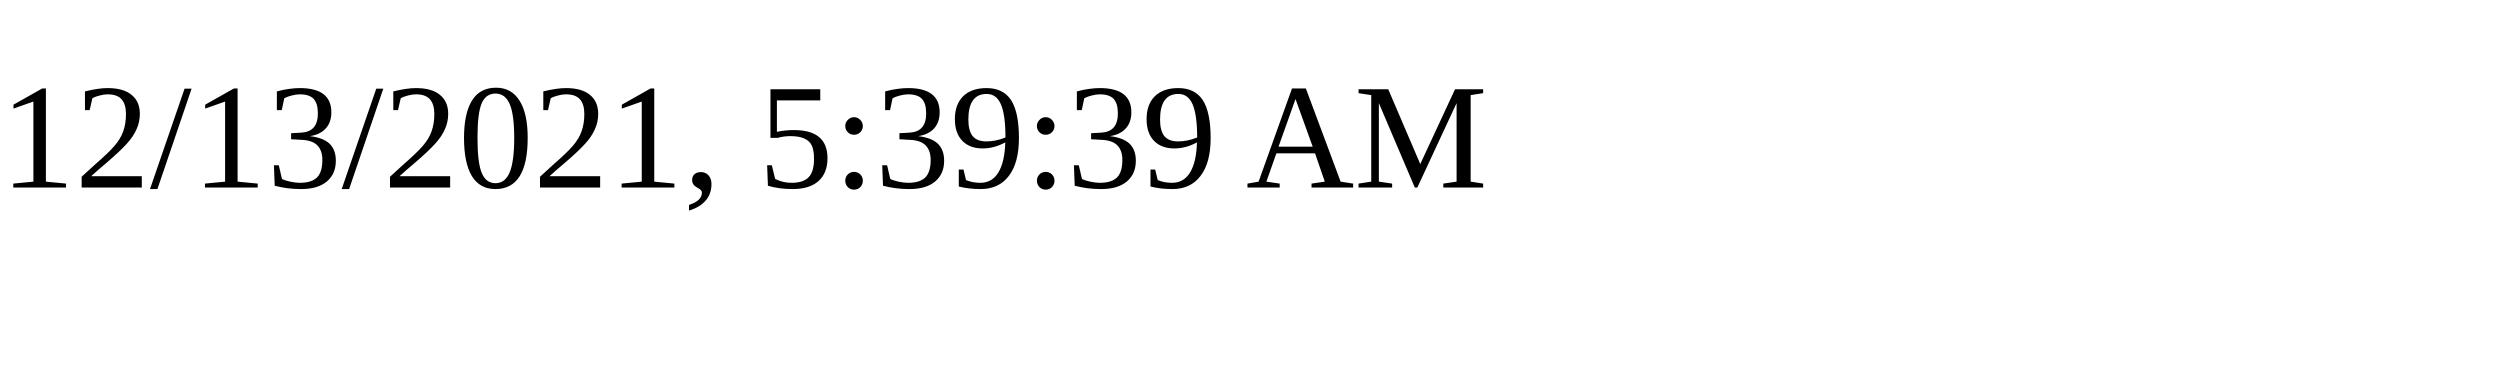
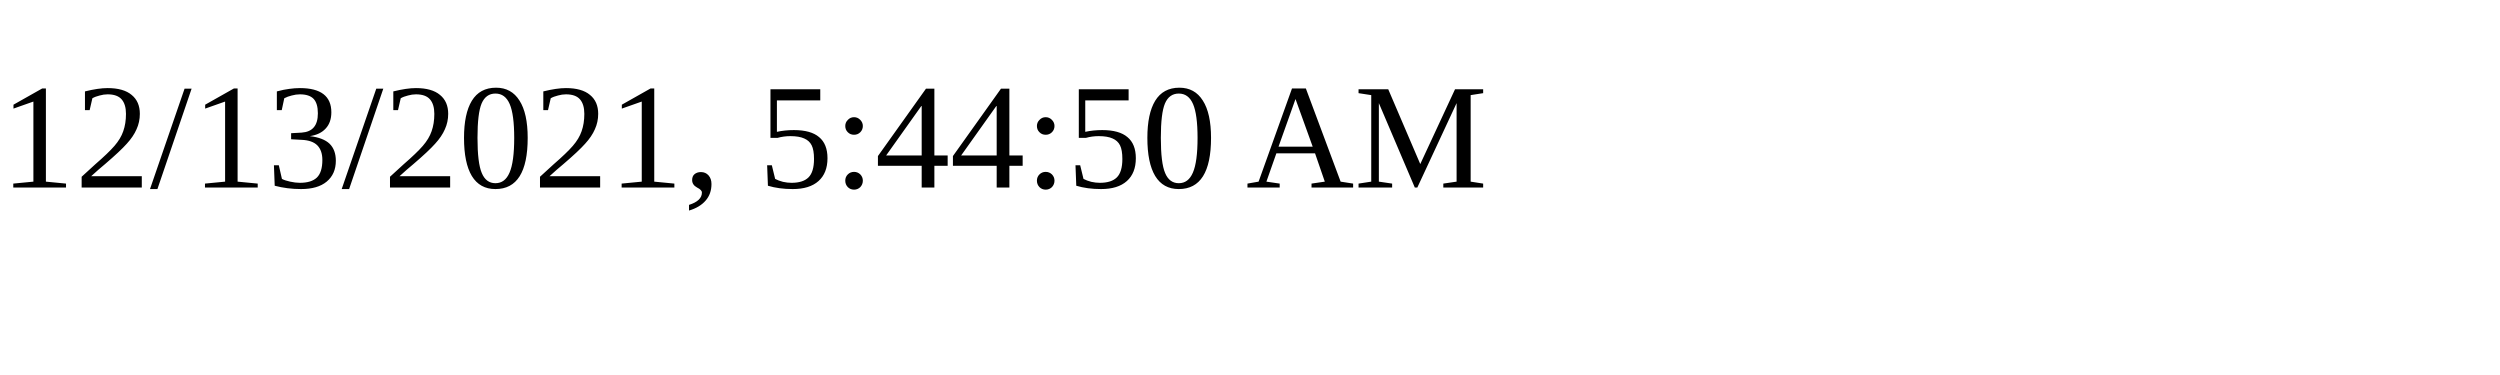
<svg xmlns="http://www.w3.org/2000/svg" height="30" width="200">
-   <text x="0" y="15">12/13/2021, 5:39:39 AM</text>
+   <text x="0" y="15">12/13/2021, 5:44:50 AM</text>
</svg>
